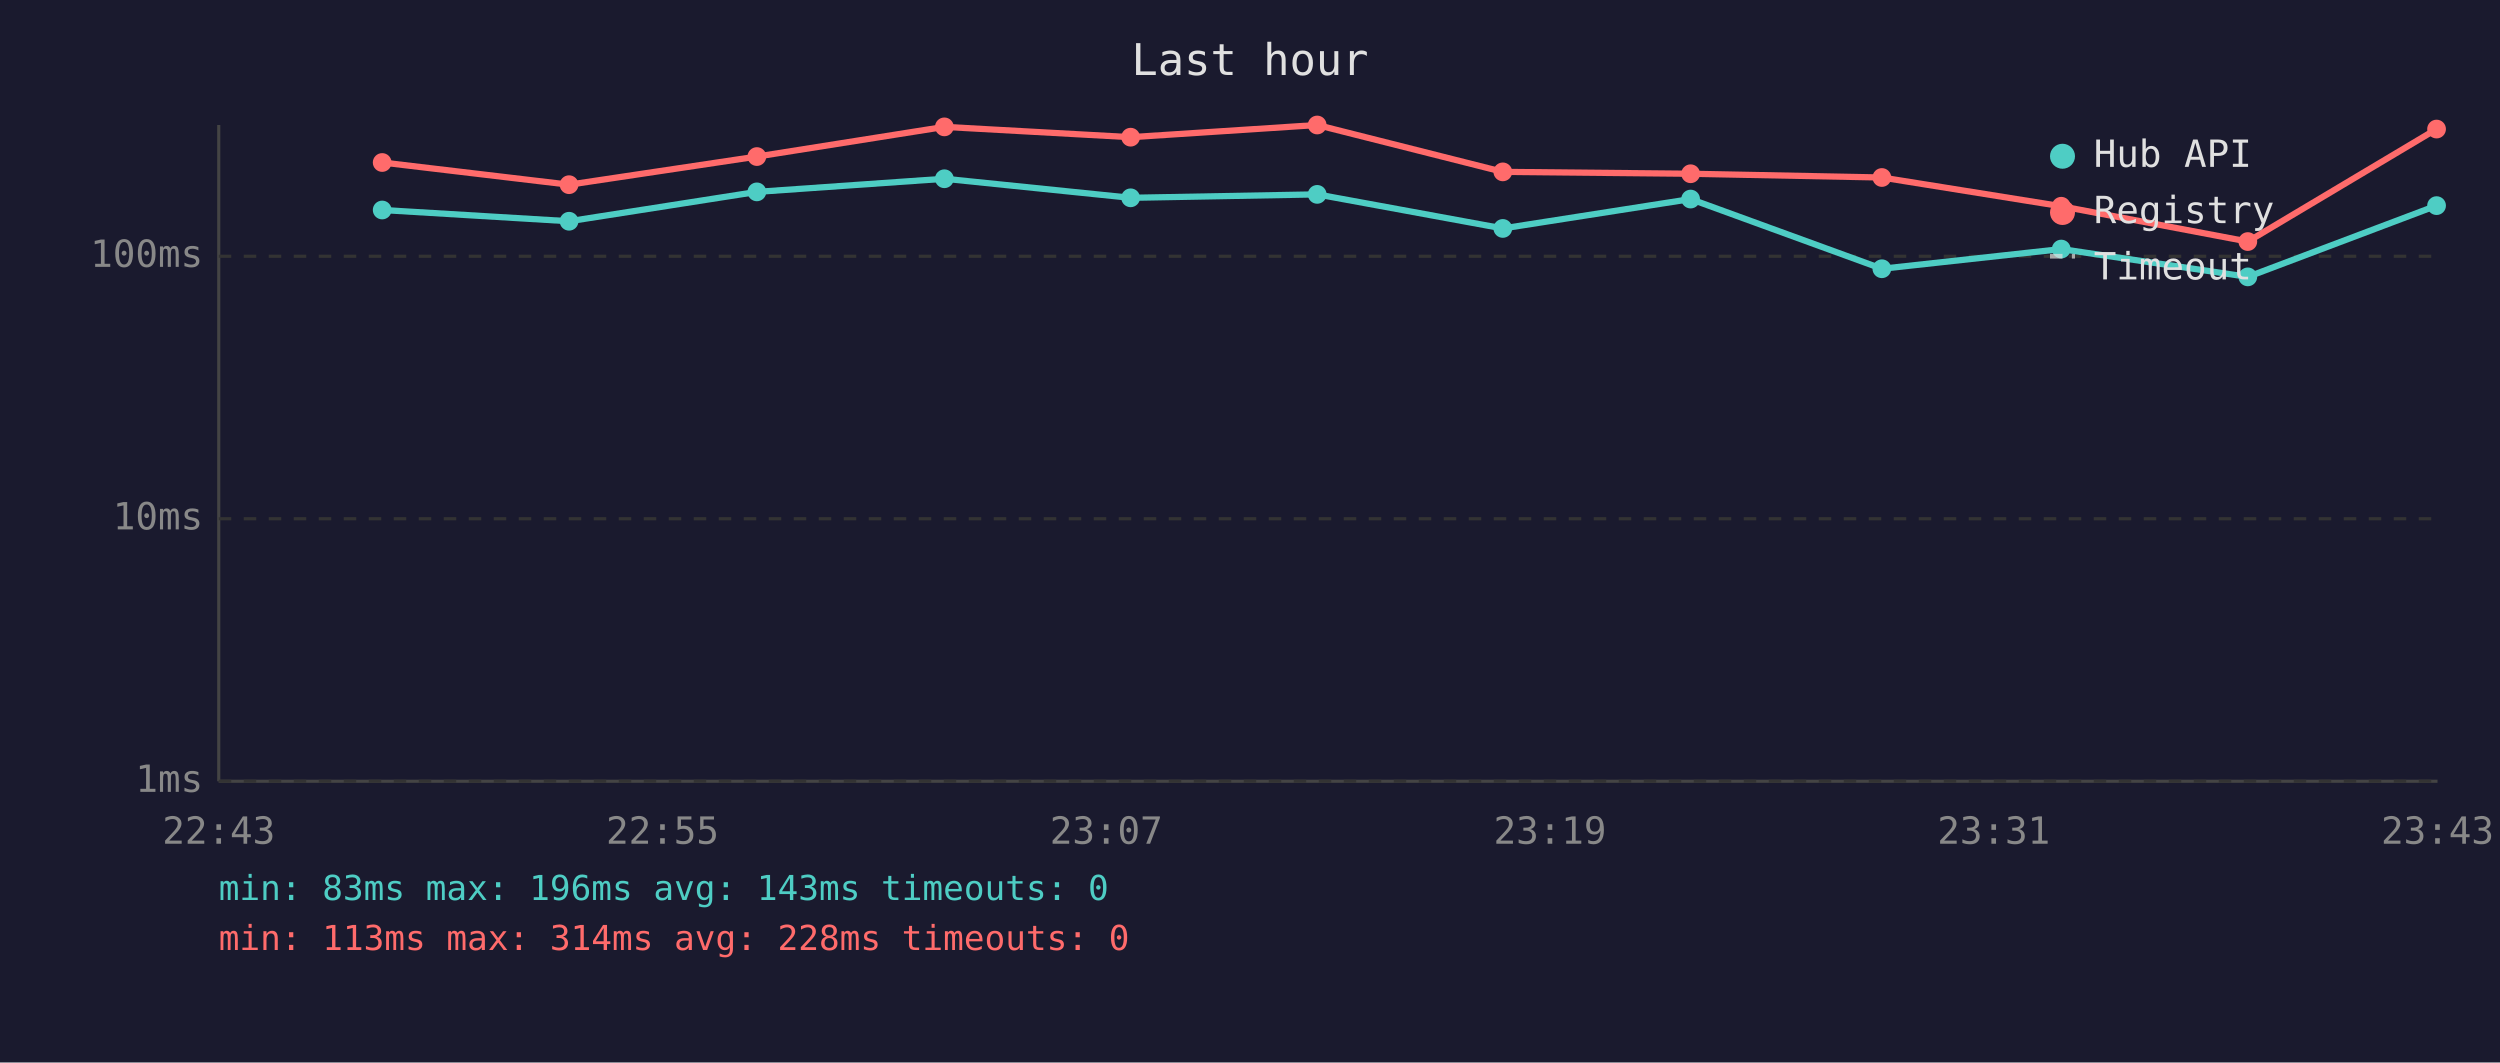
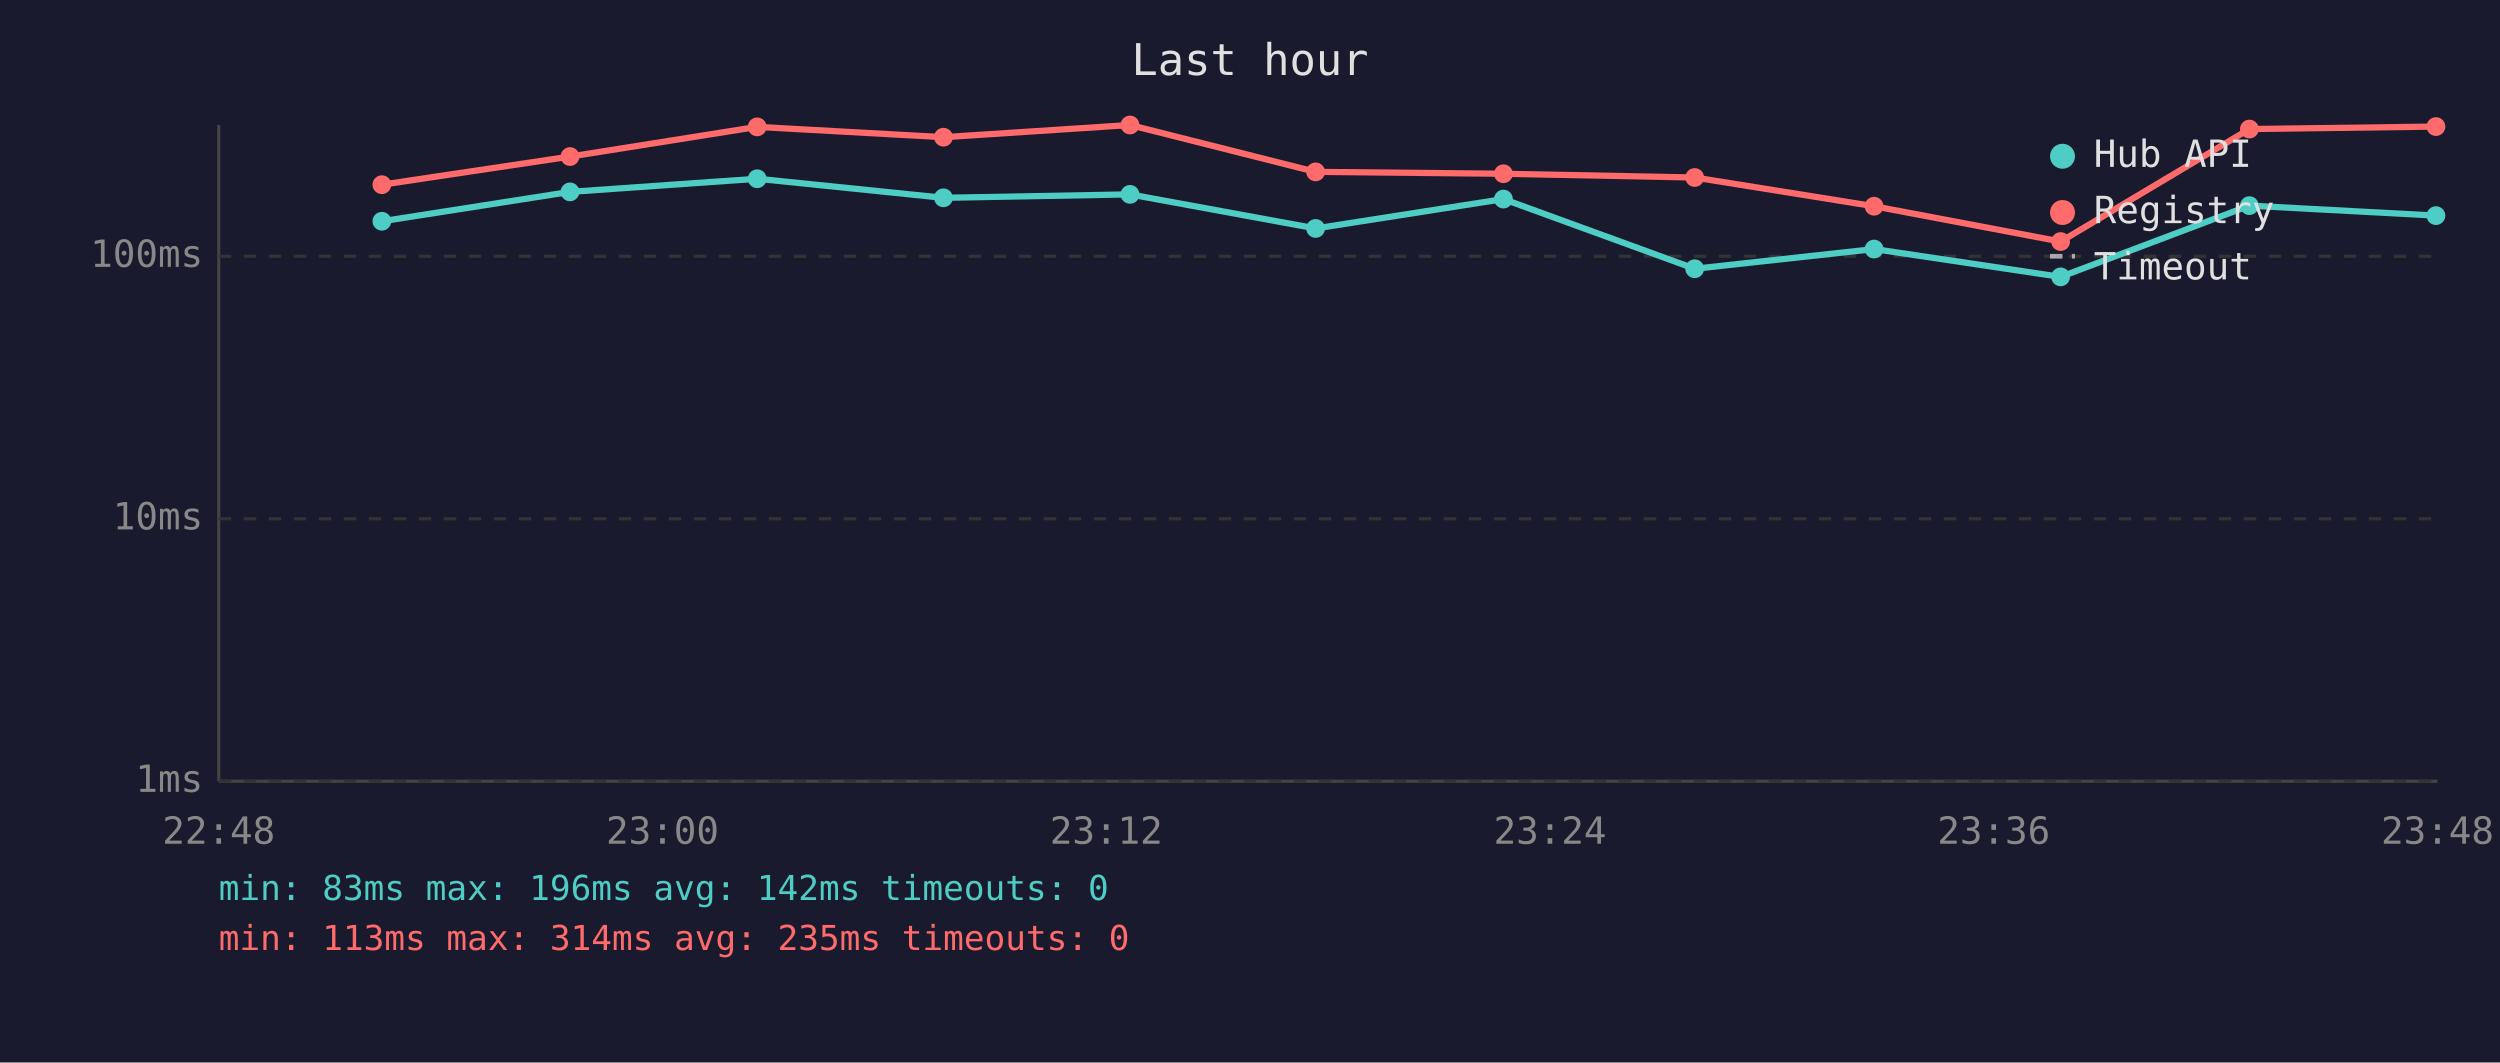
<svg xmlns="http://www.w3.org/2000/svg" viewBox="0 0 800 340" font-family="monospace" font-size="12">
  <rect width="800" height="340" fill="#1a1a2e" />
  <text x="400" y="24" fill="#e0e0e0" font-size="14" text-anchor="middle">Last hour</text>
  <line x1="70" y1="40" x2="70" y2="250" stroke="#444" stroke-width="1" />
  <line x1="70" y1="250" x2="780" y2="250" stroke="#444" stroke-width="1" />
  <line x1="70" y1="250" x2="780" y2="250" stroke="#333" stroke-width="1" stroke-dasharray="4" />
  <text x="65" y="250" fill="#888" text-anchor="end" dominant-baseline="middle">1ms</text>
  <line x1="70" y1="166" x2="780" y2="166" stroke="#333" stroke-width="1" stroke-dasharray="4" />
  <text x="65" y="166" fill="#888" text-anchor="end" dominant-baseline="middle">10ms</text>
  <line x1="70" y1="82" x2="780" y2="82" stroke="#333" stroke-width="1" stroke-dasharray="4" />
  <text x="65" y="82" fill="#888" text-anchor="end" dominant-baseline="middle">100ms</text>
-   <text x="70" y="270" fill="#888" text-anchor="middle">22:43</text>
-   <text x="212" y="270" fill="#888" text-anchor="middle">22:55</text>
-   <text x="354" y="270" fill="#888" text-anchor="middle">23:07</text>
-   <text x="496" y="270" fill="#888" text-anchor="middle">23:19</text>
-   <text x="638" y="270" fill="#888" text-anchor="middle">23:31</text>
-   <text x="780" y="270" fill="#888" text-anchor="middle">23:43</text>
-   <polyline points="122.3,67.2 182.1,70.8 242.2,61.4 302.2,57.2 361.8,63.3 421.5,62.2 480.9,73.1 541.0,63.7 602.2,86.0 659.6,79.7 719.3,88.6 779.7,65.8" fill="none" stroke="#4ecdc4" stroke-width="2" opacity="1" />
-   <circle cx="122.3" cy="67.2" r="3" fill="#4ecdc4" />
-   <circle cx="182.1" cy="70.8" r="3" fill="#4ecdc4" />
-   <circle cx="242.2" cy="61.4" r="3" fill="#4ecdc4" />
-   <circle cx="302.2" cy="57.2" r="3" fill="#4ecdc4" />
-   <circle cx="361.8" cy="63.3" r="3" fill="#4ecdc4" />
-   <circle cx="421.5" cy="62.2" r="3" fill="#4ecdc4" />
-   <circle cx="480.9" cy="73.1" r="3" fill="#4ecdc4" />
-   <circle cx="541.0" cy="63.7" r="3" fill="#4ecdc4" />
-   <circle cx="602.2" cy="86.0" r="3" fill="#4ecdc4" />
-   <circle cx="659.6" cy="79.7" r="3" fill="#4ecdc4" />
-   <circle cx="719.3" cy="88.6" r="3" fill="#4ecdc4" />
-   <circle cx="779.7" cy="65.8" r="3" fill="#4ecdc4" />
-   <polyline points="122.3,52.0 182.1,59.1 242.2,50.1 302.2,40.6 361.8,43.9 421.5,40.0 480.9,55.0 541.0,55.6 602.2,56.8 659.6,66.0 719.3,77.3 779.7,41.3" fill="none" stroke="#ff6b6b" stroke-width="2" opacity="1" />
-   <circle cx="122.3" cy="52.0" r="3" fill="#ff6b6b" />
-   <circle cx="182.1" cy="59.1" r="3" fill="#ff6b6b" />
-   <circle cx="242.2" cy="50.1" r="3" fill="#ff6b6b" />
-   <circle cx="302.2" cy="40.6" r="3" fill="#ff6b6b" />
-   <circle cx="361.8" cy="43.9" r="3" fill="#ff6b6b" />
-   <circle cx="421.5" cy="40.0" r="3" fill="#ff6b6b" />
-   <circle cx="480.9" cy="55.0" r="3" fill="#ff6b6b" />
-   <circle cx="541.0" cy="55.6" r="3" fill="#ff6b6b" />
-   <circle cx="602.2" cy="56.8" r="3" fill="#ff6b6b" />
-   <circle cx="659.6" cy="66.0" r="3" fill="#ff6b6b" />
-   <circle cx="719.3" cy="77.3" r="3" fill="#ff6b6b" />
-   <circle cx="779.7" cy="41.3" r="3" fill="#ff6b6b" />
+   <text x="70" y="270" fill="#888" text-anchor="middle">22:48</text>
+   <text x="212" y="270" fill="#888" text-anchor="middle">23:00</text>
+   <text x="354" y="270" fill="#888" text-anchor="middle">23:12</text>
+   <text x="496" y="270" fill="#888" text-anchor="middle">23:24</text>
+   <text x="638" y="270" fill="#888" text-anchor="middle">23:36</text>
+   <text x="780" y="270" fill="#888" text-anchor="middle">23:48</text>
+   <polyline points="122.2,70.8 182.4,61.4 242.3,57.2 301.9,63.3 361.6,62.2 421.0,73.1 481.1,63.7 542.3,86.0 599.7,79.7 659.4,88.6 719.8,65.8 779.5,69.0" fill="none" stroke="#4ecdc4" stroke-width="2" opacity="1" />
+   <circle cx="122.2" cy="70.8" r="3" fill="#4ecdc4" />
+   <circle cx="182.4" cy="61.4" r="3" fill="#4ecdc4" />
+   <circle cx="242.3" cy="57.2" r="3" fill="#4ecdc4" />
+   <circle cx="301.9" cy="63.3" r="3" fill="#4ecdc4" />
+   <circle cx="361.6" cy="62.2" r="3" fill="#4ecdc4" />
+   <circle cx="421.0" cy="73.1" r="3" fill="#4ecdc4" />
+   <circle cx="481.1" cy="63.7" r="3" fill="#4ecdc4" />
+   <circle cx="542.3" cy="86.0" r="3" fill="#4ecdc4" />
+   <circle cx="599.7" cy="79.7" r="3" fill="#4ecdc4" />
+   <circle cx="659.4" cy="88.6" r="3" fill="#4ecdc4" />
+   <circle cx="719.8" cy="65.8" r="3" fill="#4ecdc4" />
+   <circle cx="779.5" cy="69.0" r="3" fill="#4ecdc4" />
+   <polyline points="122.2,59.1 182.4,50.1 242.3,40.6 301.9,43.9 361.6,40.0 421.0,55.0 481.1,55.6 542.3,56.8 599.7,66.0 659.4,77.3 719.8,41.3 779.5,40.5" fill="none" stroke="#ff6b6b" stroke-width="2" opacity="1" />
+   <circle cx="122.2" cy="59.1" r="3" fill="#ff6b6b" />
+   <circle cx="182.4" cy="50.1" r="3" fill="#ff6b6b" />
+   <circle cx="242.3" cy="40.6" r="3" fill="#ff6b6b" />
+   <circle cx="301.9" cy="43.9" r="3" fill="#ff6b6b" />
+   <circle cx="361.6" cy="40.0" r="3" fill="#ff6b6b" />
+   <circle cx="421.0" cy="55.0" r="3" fill="#ff6b6b" />
+   <circle cx="481.1" cy="55.6" r="3" fill="#ff6b6b" />
+   <circle cx="542.3" cy="56.8" r="3" fill="#ff6b6b" />
+   <circle cx="599.7" cy="66.0" r="3" fill="#ff6b6b" />
+   <circle cx="659.4" cy="77.3" r="3" fill="#ff6b6b" />
+   <circle cx="719.8" cy="41.3" r="3" fill="#ff6b6b" />
+   <circle cx="779.5" cy="40.5" r="3" fill="#ff6b6b" />
  <circle cx="660" cy="50" r="4" fill="#4ecdc4" />
  <text x="670" y="50" fill="#e0e0e0" dominant-baseline="middle">Hub API</text>
  <circle cx="660" cy="68" r="4" fill="#ff6b6b" />
  <text x="670" y="68" fill="#e0e0e0" dominant-baseline="middle">Registry</text>
  <line x1="656" y1="82" x2="664" y2="82" stroke="#e0e0e0" stroke-width="1.5" stroke-dasharray="4,3" opacity="0.7" />
  <text x="670" y="86" fill="#e0e0e0" dominant-baseline="middle">Timeout</text>
-   <text x="70" y="288" fill="#4ecdc4" font-size="11">min: 83ms  max: 196ms  avg: 143ms  timeouts: 0</text>
-   <text x="70" y="304" fill="#ff6b6b" font-size="11">min: 113ms  max: 314ms  avg: 228ms  timeouts: 0</text>
+   <text x="70" y="288" fill="#4ecdc4" font-size="11">min: 83ms  max: 196ms  avg: 142ms  timeouts: 0</text>
+   <text x="70" y="304" fill="#ff6b6b" font-size="11">min: 113ms  max: 314ms  avg: 235ms  timeouts: 0</text>
</svg>
